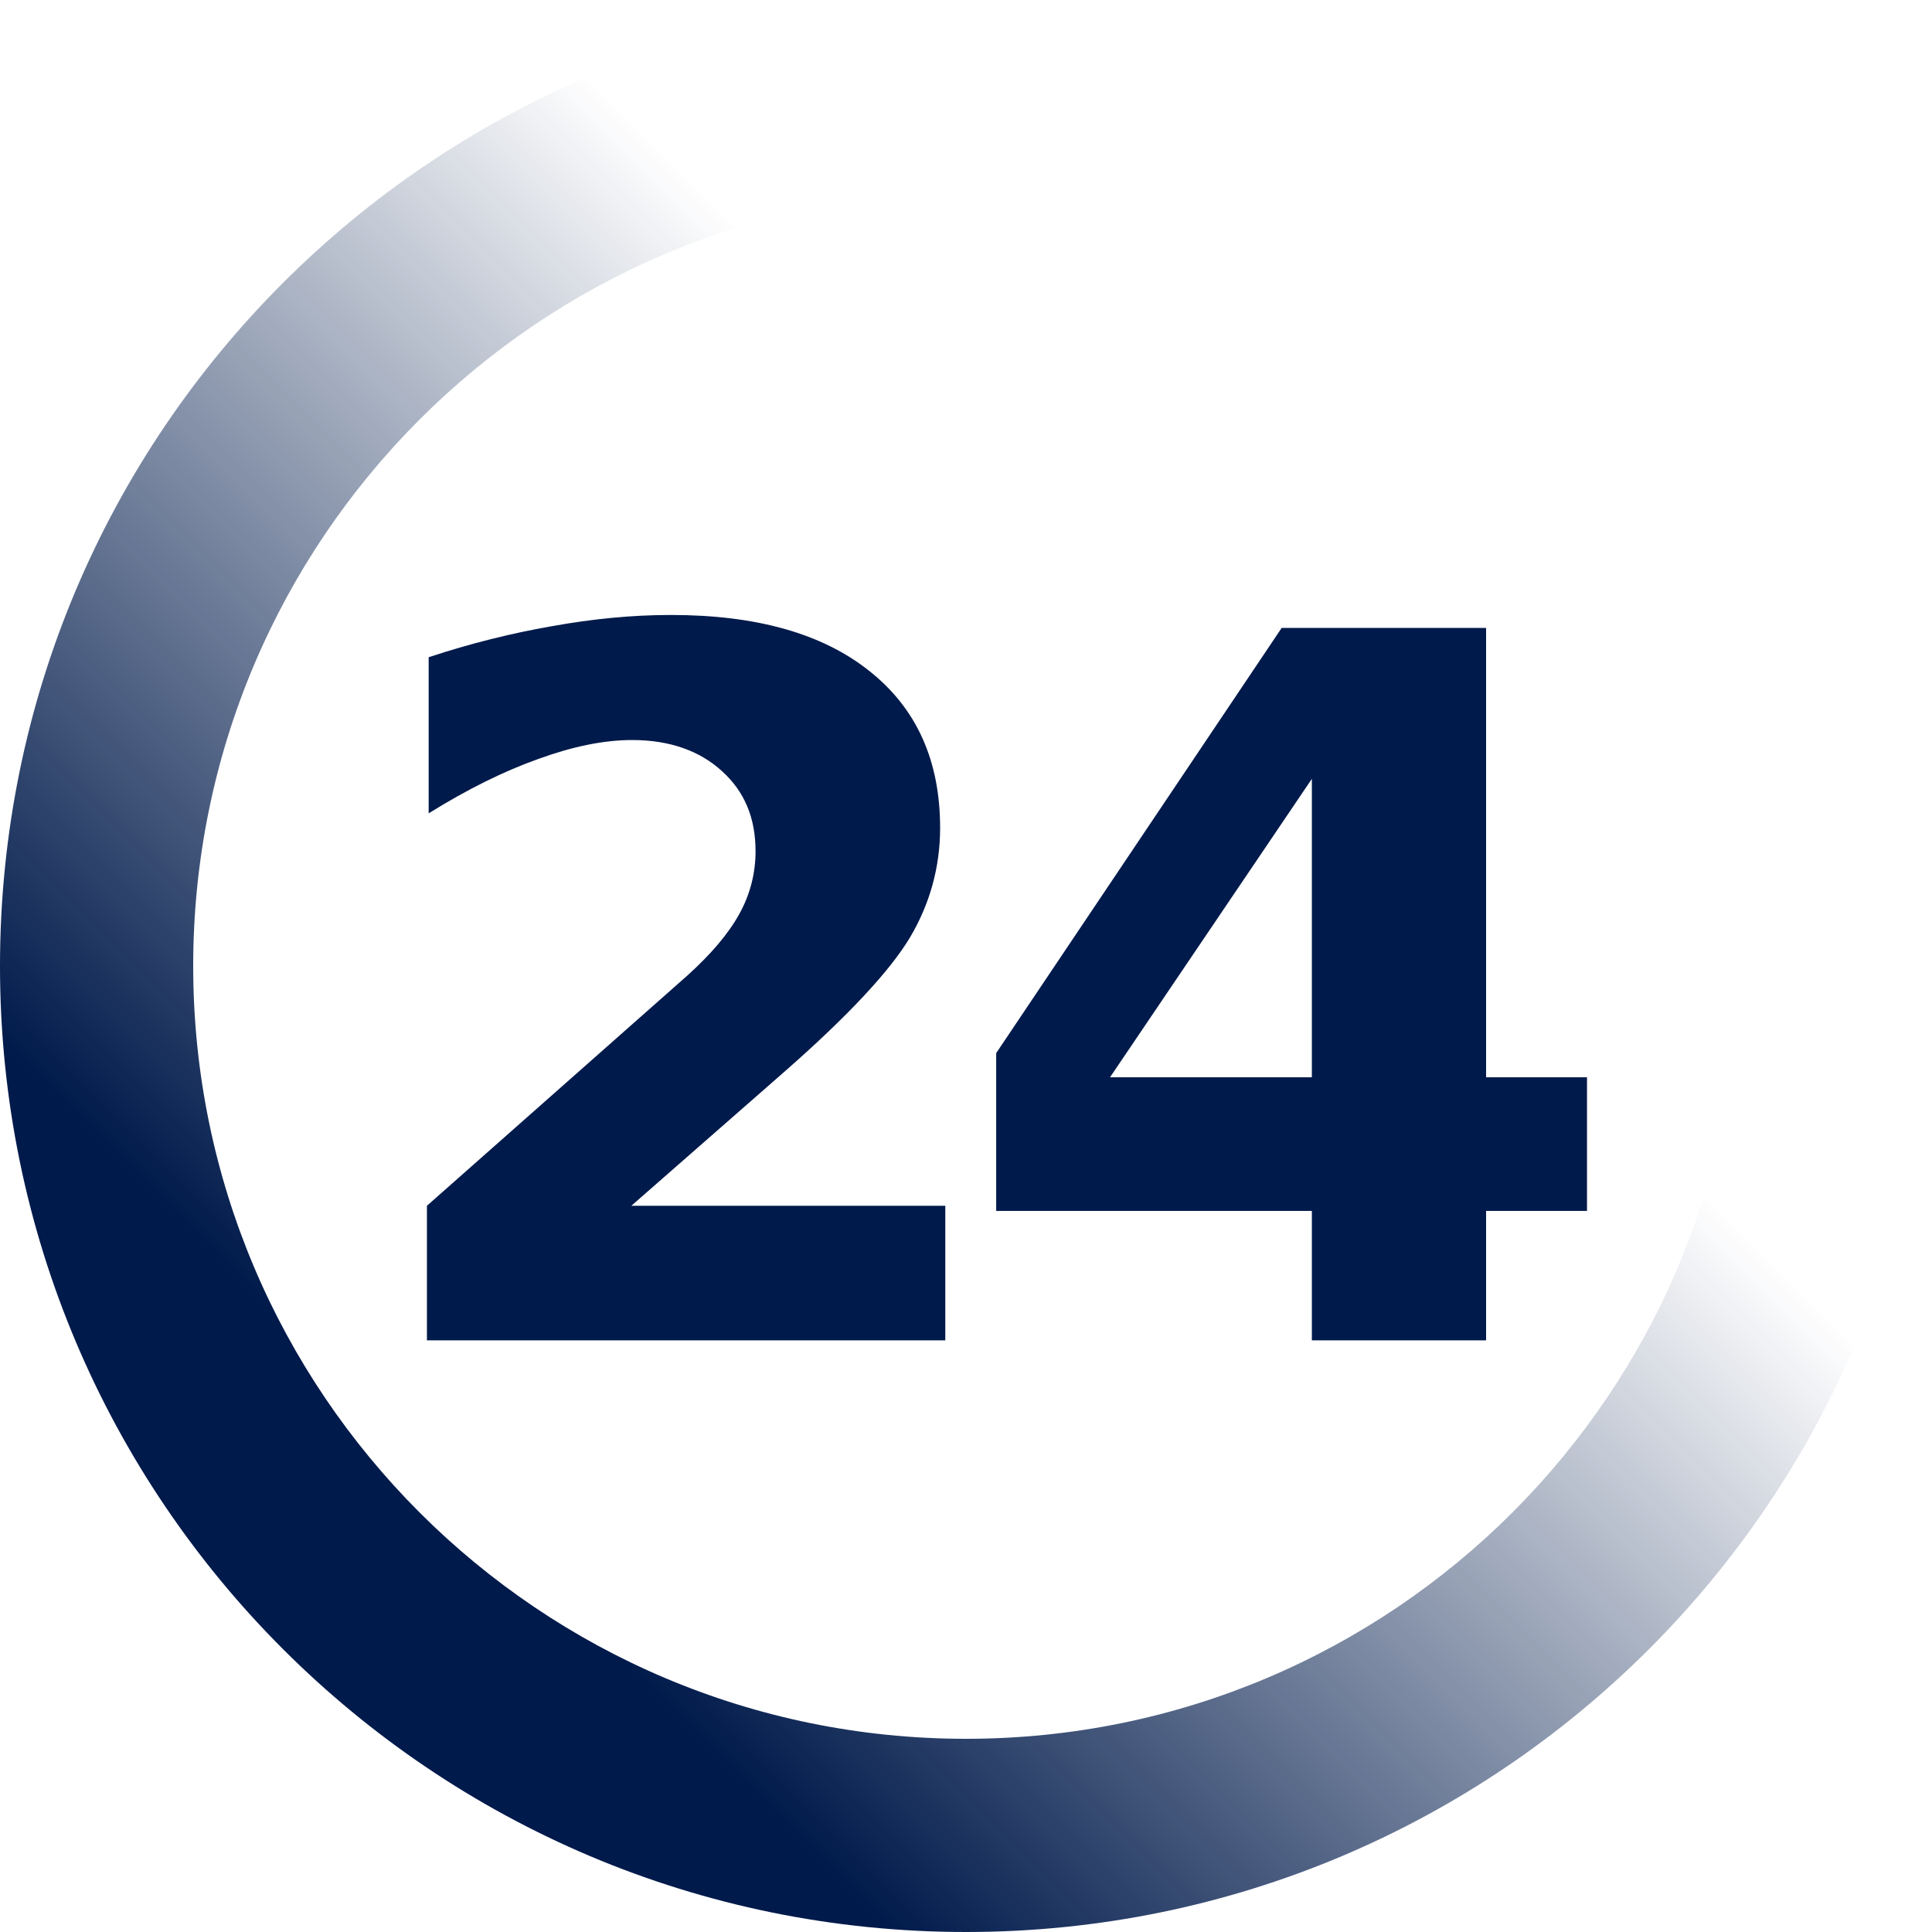
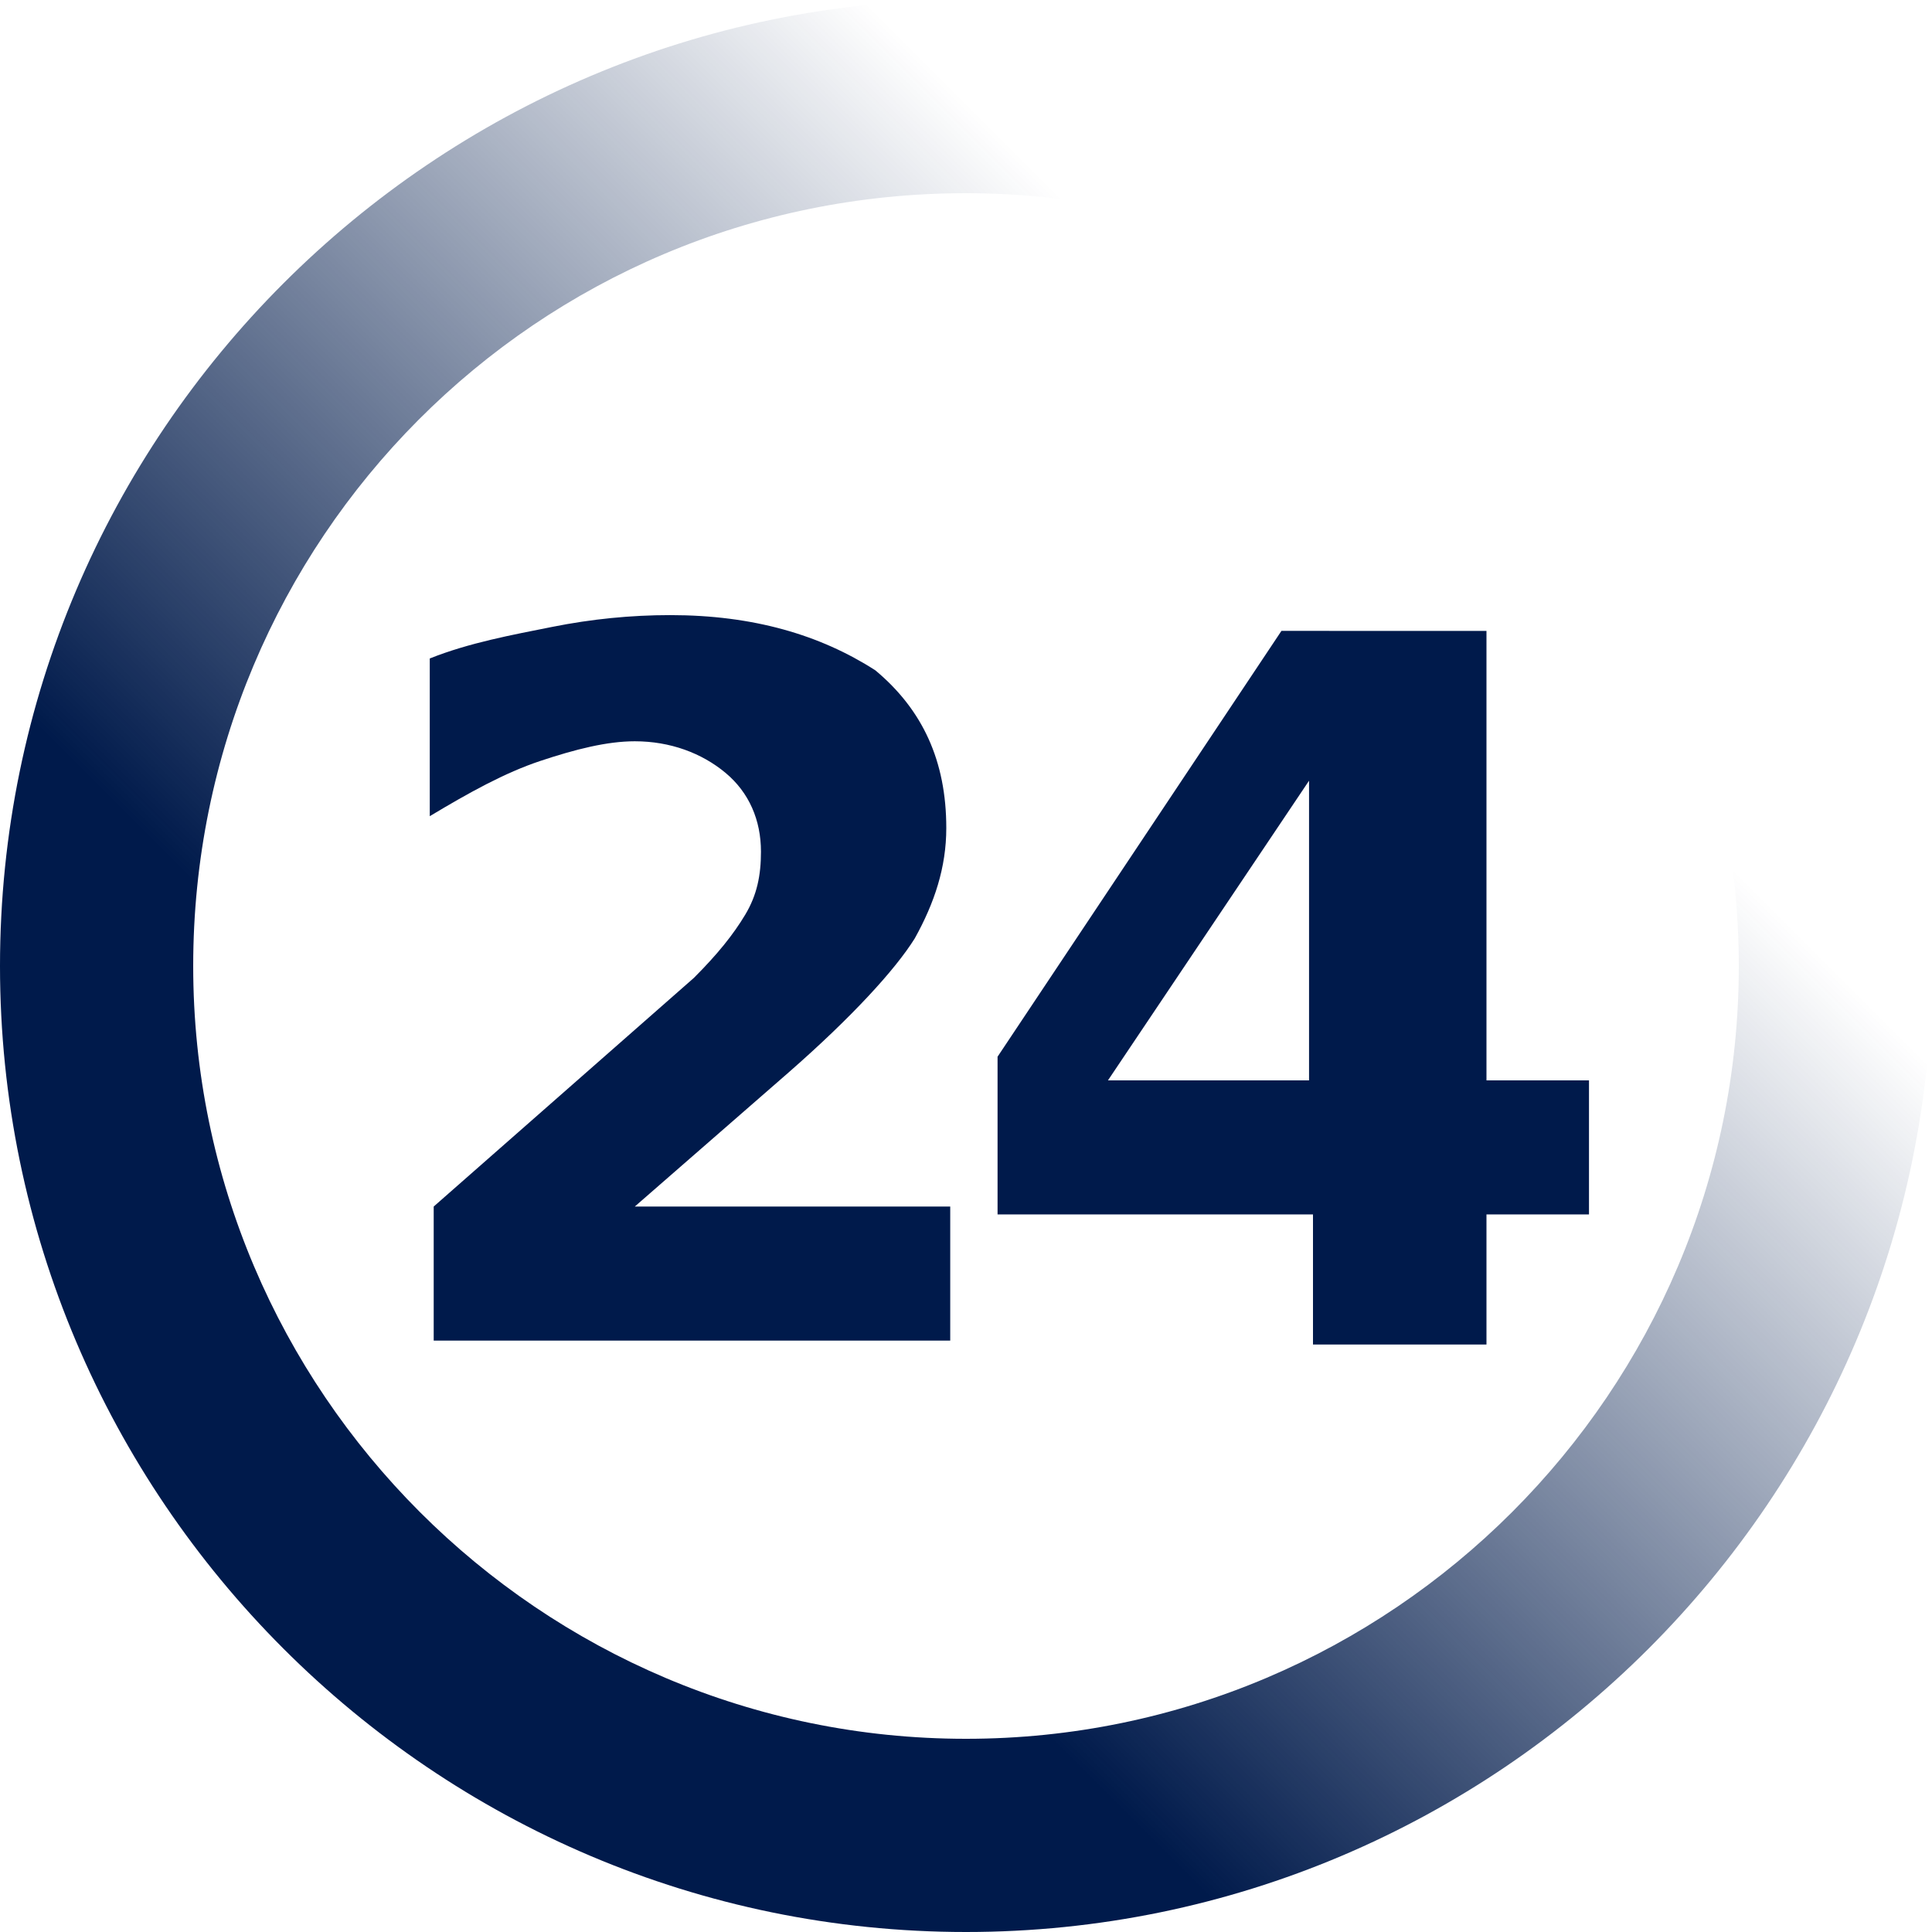
- <svg xmlns="http://www.w3.org/2000/svg" width="450" height="450">
-   <defs>
-     <linearGradient id="A" x1="-148.149" y1="94.429" x2="32.905" y2="-86.626" gradientUnits="userSpaceOnUse">
-       <stop offset="0" stop-color="#001a4b" />
-       <stop offset="1" stop-color="#001a4b" stop-opacity="0" />
-     </linearGradient>
-   </defs>
-   <path d="M225 0C100.736 0 0 100.736 0 225s100.736 225 225 225 225-100.736 225-225S349.264 0 225 0zm0 45c99.411 0 180 80.589 180 180s-80.589 180-180 180S45 324.411 45 225 125.589 45 225 45z" fill="url(#A)" />
-   <path d="M156.295 143.237c-9.045 0-18.308.907-27.723 2.612-9.416 1.631-19.089 4.044-28.728 7.232v36.362c9.045-5.634 17.581-9.839 25.513-12.656 7.933-2.891 15.225-4.42 21.897-4.42 8.674 0 15.703 2.487 20.893 7.232 5.264 4.745 7.835 10.899 7.835 18.683a29.87 29.87 0 0 1-3.817 14.665c-2.595 4.671-6.642 9.37-12.054 14.263l-60.67 53.638v31.339h120.737v-31.339h-73.125l35.558-31.138c14.976-13.123 24.66-23.555 29.33-31.339 4.671-7.859 7.031-16.468 7.031-25.513 0-15.643-5.427-27.814-16.473-36.562-10.973-8.748-26.336-13.058-46.205-13.058zm142.232 3.013l-66.495 99.04v36.763h73.527v30.134h40.58v-30.134h23.505v-31.138h-23.505V146.25zm7.031 35.156v69.509h-47.009z" fill="#001a4b" fill-rule="evenodd" />
+ <svg xmlns="http://www.w3.org/2000/svg" version="1.1" viewBox="0 0 450 450">
+   <linearGradient id="a" x1="172.06" x2="191.77" y1="11.84" y2="31.562" gradientTransform="matrix(9.1837 0 0 -9.1837 -1477.7 371.85)" gradientUnits="userSpaceOnUse">
+     <stop offset="0" stop-color="#001a4b" />
+     <stop offset="1" stop-color="#001a4b" stop-opacity="0" />
+   </linearGradient>
+   <path d="m225 0c-123.98 0-225 101.02-225 225s101.02 225 225 225 225-101.02 225-225-101.02-225-225-225m0 45c99.184 0 180 80.816 180 180s-80.816 180-180 180-180-80.816-180-180 79.898-180 180-180" fill="url(#a)" />
+   <path d="m156.12 143.27c-9.184 0-18.367 0.918-27.551 2.755-9.184 1.837-19.286 3.674-28.469 7.347v36.735c9.184-5.51 17.449-10.102 25.714-12.857 8.265-2.755 15.612-4.592 22.041-4.592 8.265 0 15.612 2.755 21.122 7.347 5.51 4.592 8.265 11.02 8.265 18.367 0 5.51-0.918 10.102-3.674 14.694-2.755 4.592-6.429 9.184-11.939 14.694l-60.612 53.265v31.224h120.31v-31.224h-73.469l35.816-31.224c14.694-12.857 24.796-23.878 29.388-31.224 4.592-8.265 7.347-16.531 7.347-25.714 0-15.612-5.51-27.551-16.531-36.735-12.857-8.265-28.469-12.857-47.755-12.857m142.35 3.674-66.122 99.184v36.735h73.469v30.306h40.408v-30.306h23.878v-31.224h-23.878v-104.69zm6.429 34.898v69.796h-46.837z" fill="#001a4b" />
</svg>
